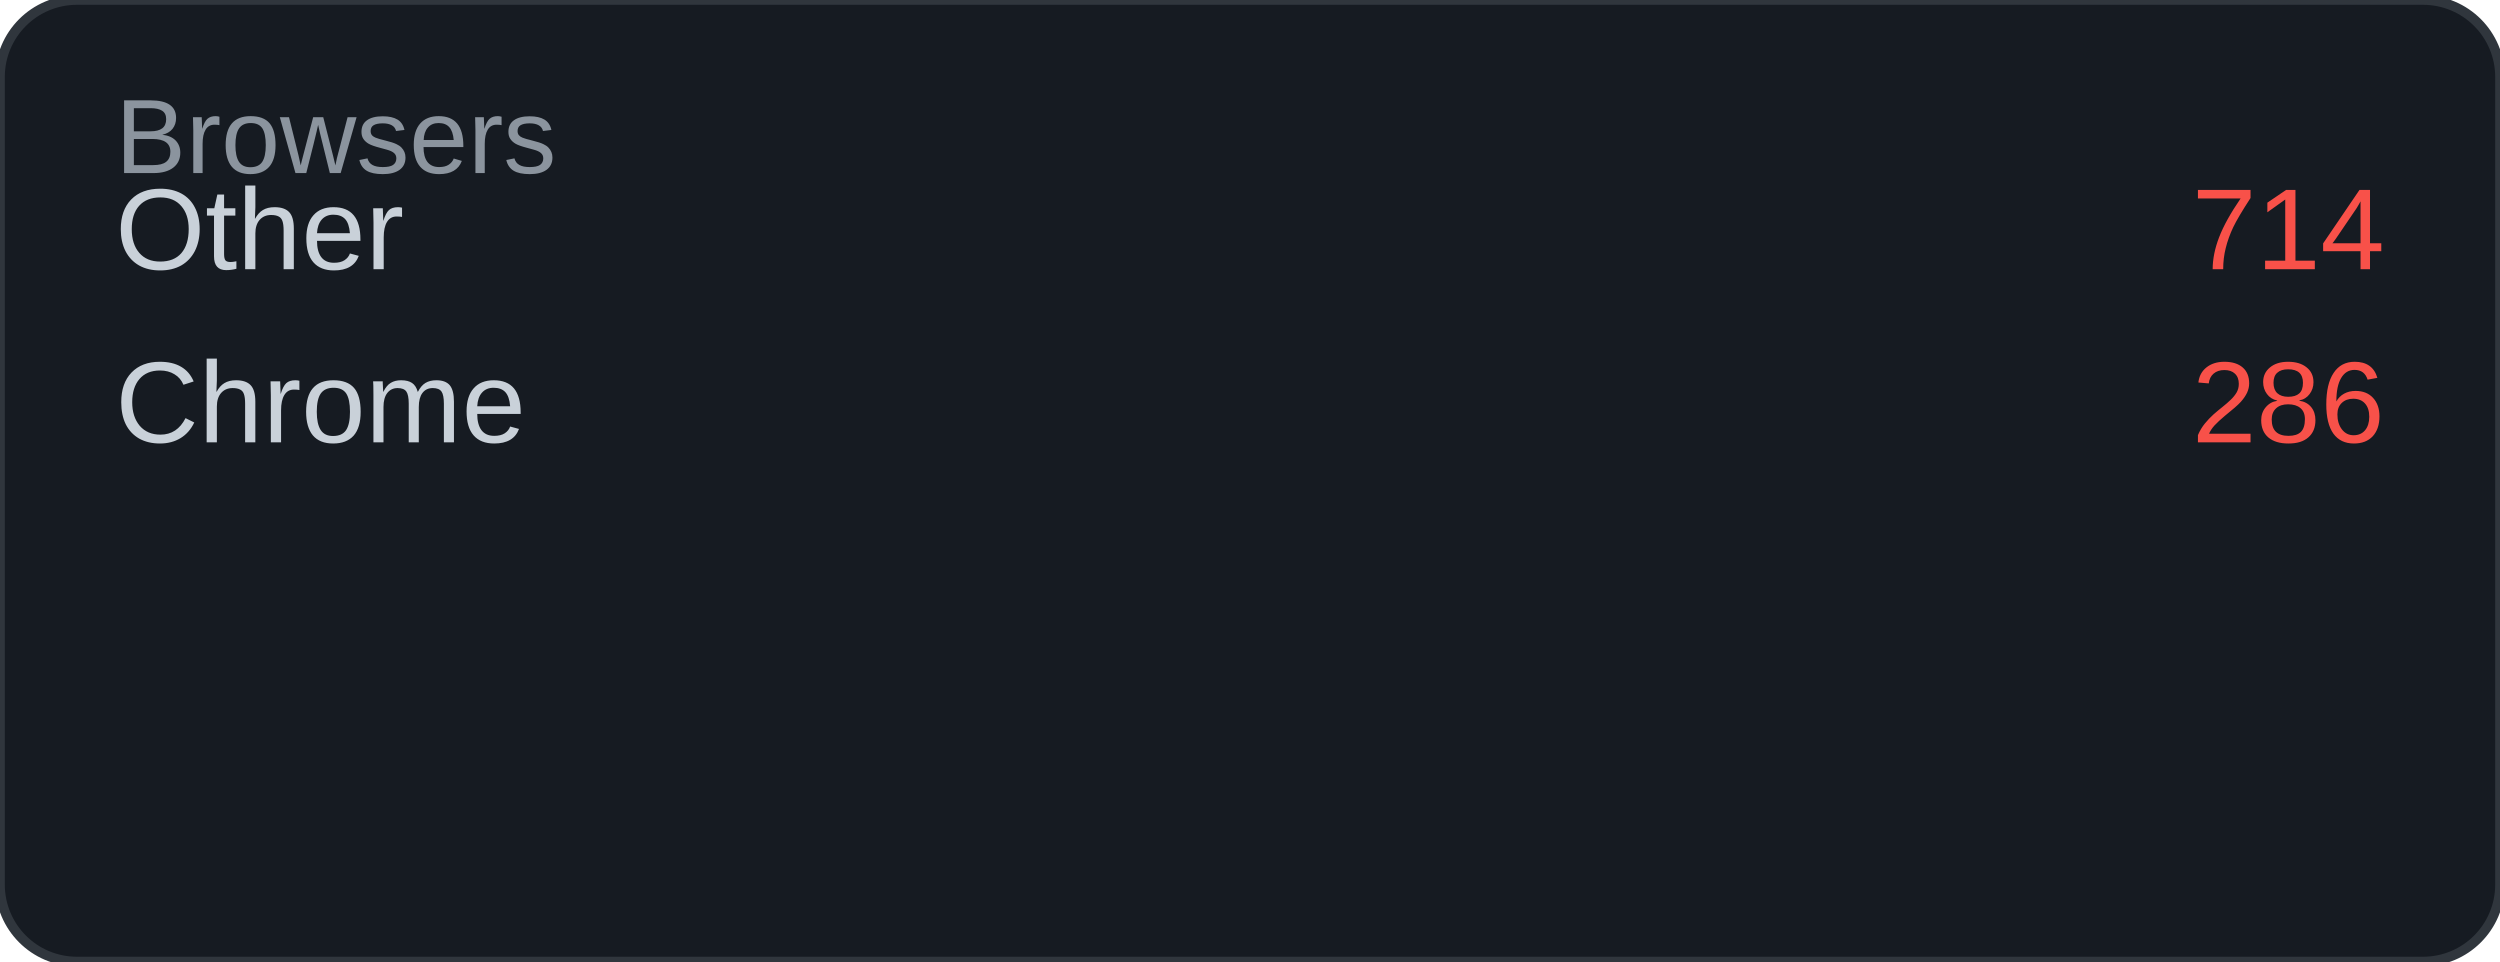
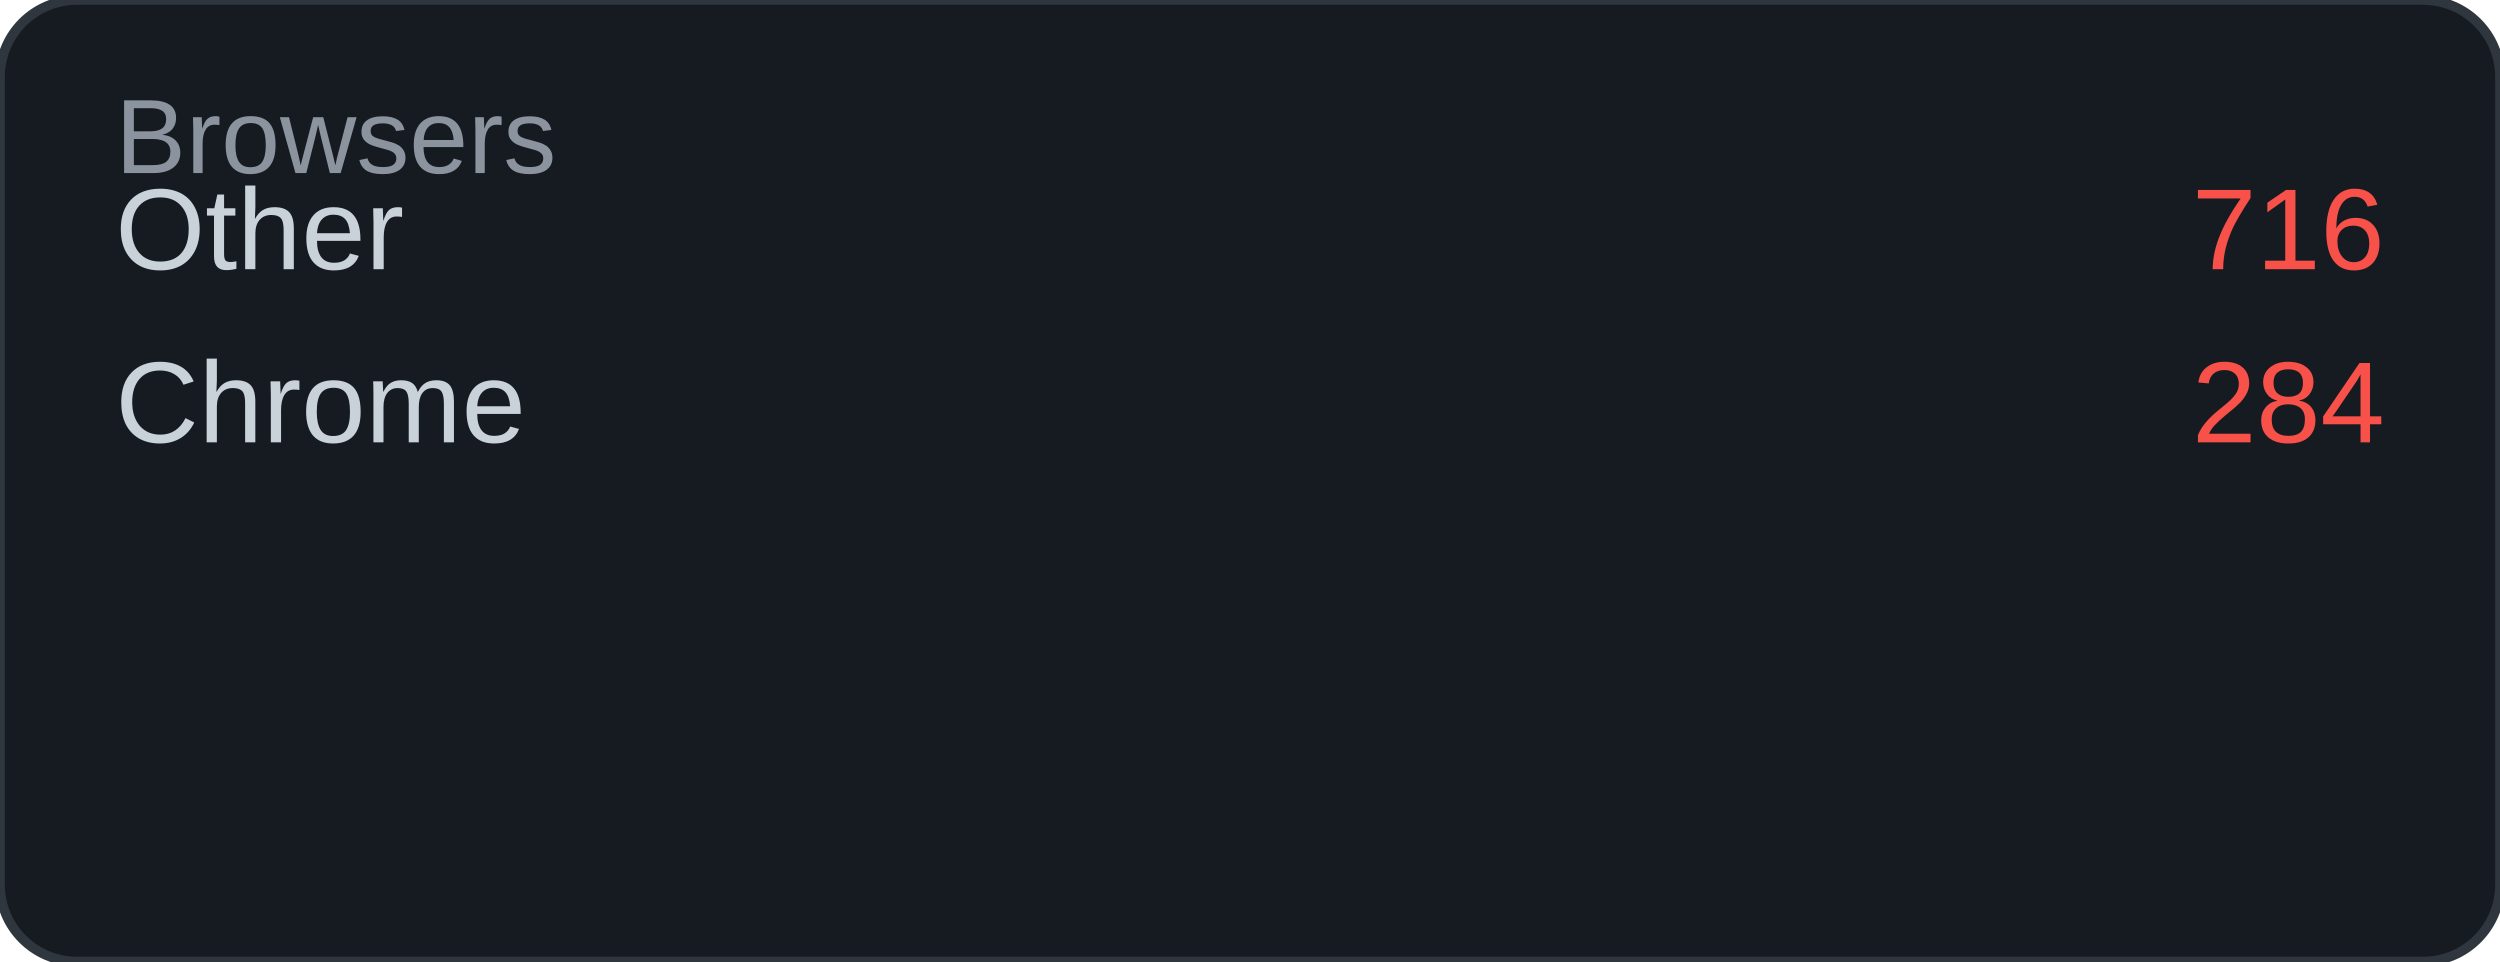
<svg xmlns="http://www.w3.org/2000/svg" width="260" height="100" viewBox="0 0 260 100">
  <rect width="260" height="100" rx="8" fill="#161b22" />
  <rect width="260" height="100" rx="8" fill="none" stroke="#30363d" stroke-width="1" />
  <text x="12" y="18" font-family="Arial, sans-serif" font-size="11" fill="#8b949e">Browsers</text>
  <text x="12" y="28" font-family="Arial, sans-serif" font-size="12" fill="#c9d1d9">Other</text>
-   <text x="248" y="28" font-family="Arial, sans-serif" font-size="12" fill="#f85149" text-anchor="end">714</text>
+   <text x="248" y="28" font-family="Arial, sans-serif" font-size="12" fill="#f85149" text-anchor="end">716</text>
  <text x="12" y="46" font-family="Arial, sans-serif" font-size="12" fill="#c9d1d9">Chrome</text>
-   <text x="248" y="46" font-family="Arial, sans-serif" font-size="12" fill="#f85149" text-anchor="end">286</text>
+   <text x="248" y="46" font-family="Arial, sans-serif" font-size="12" fill="#f85149" text-anchor="end">284</text>
</svg>
